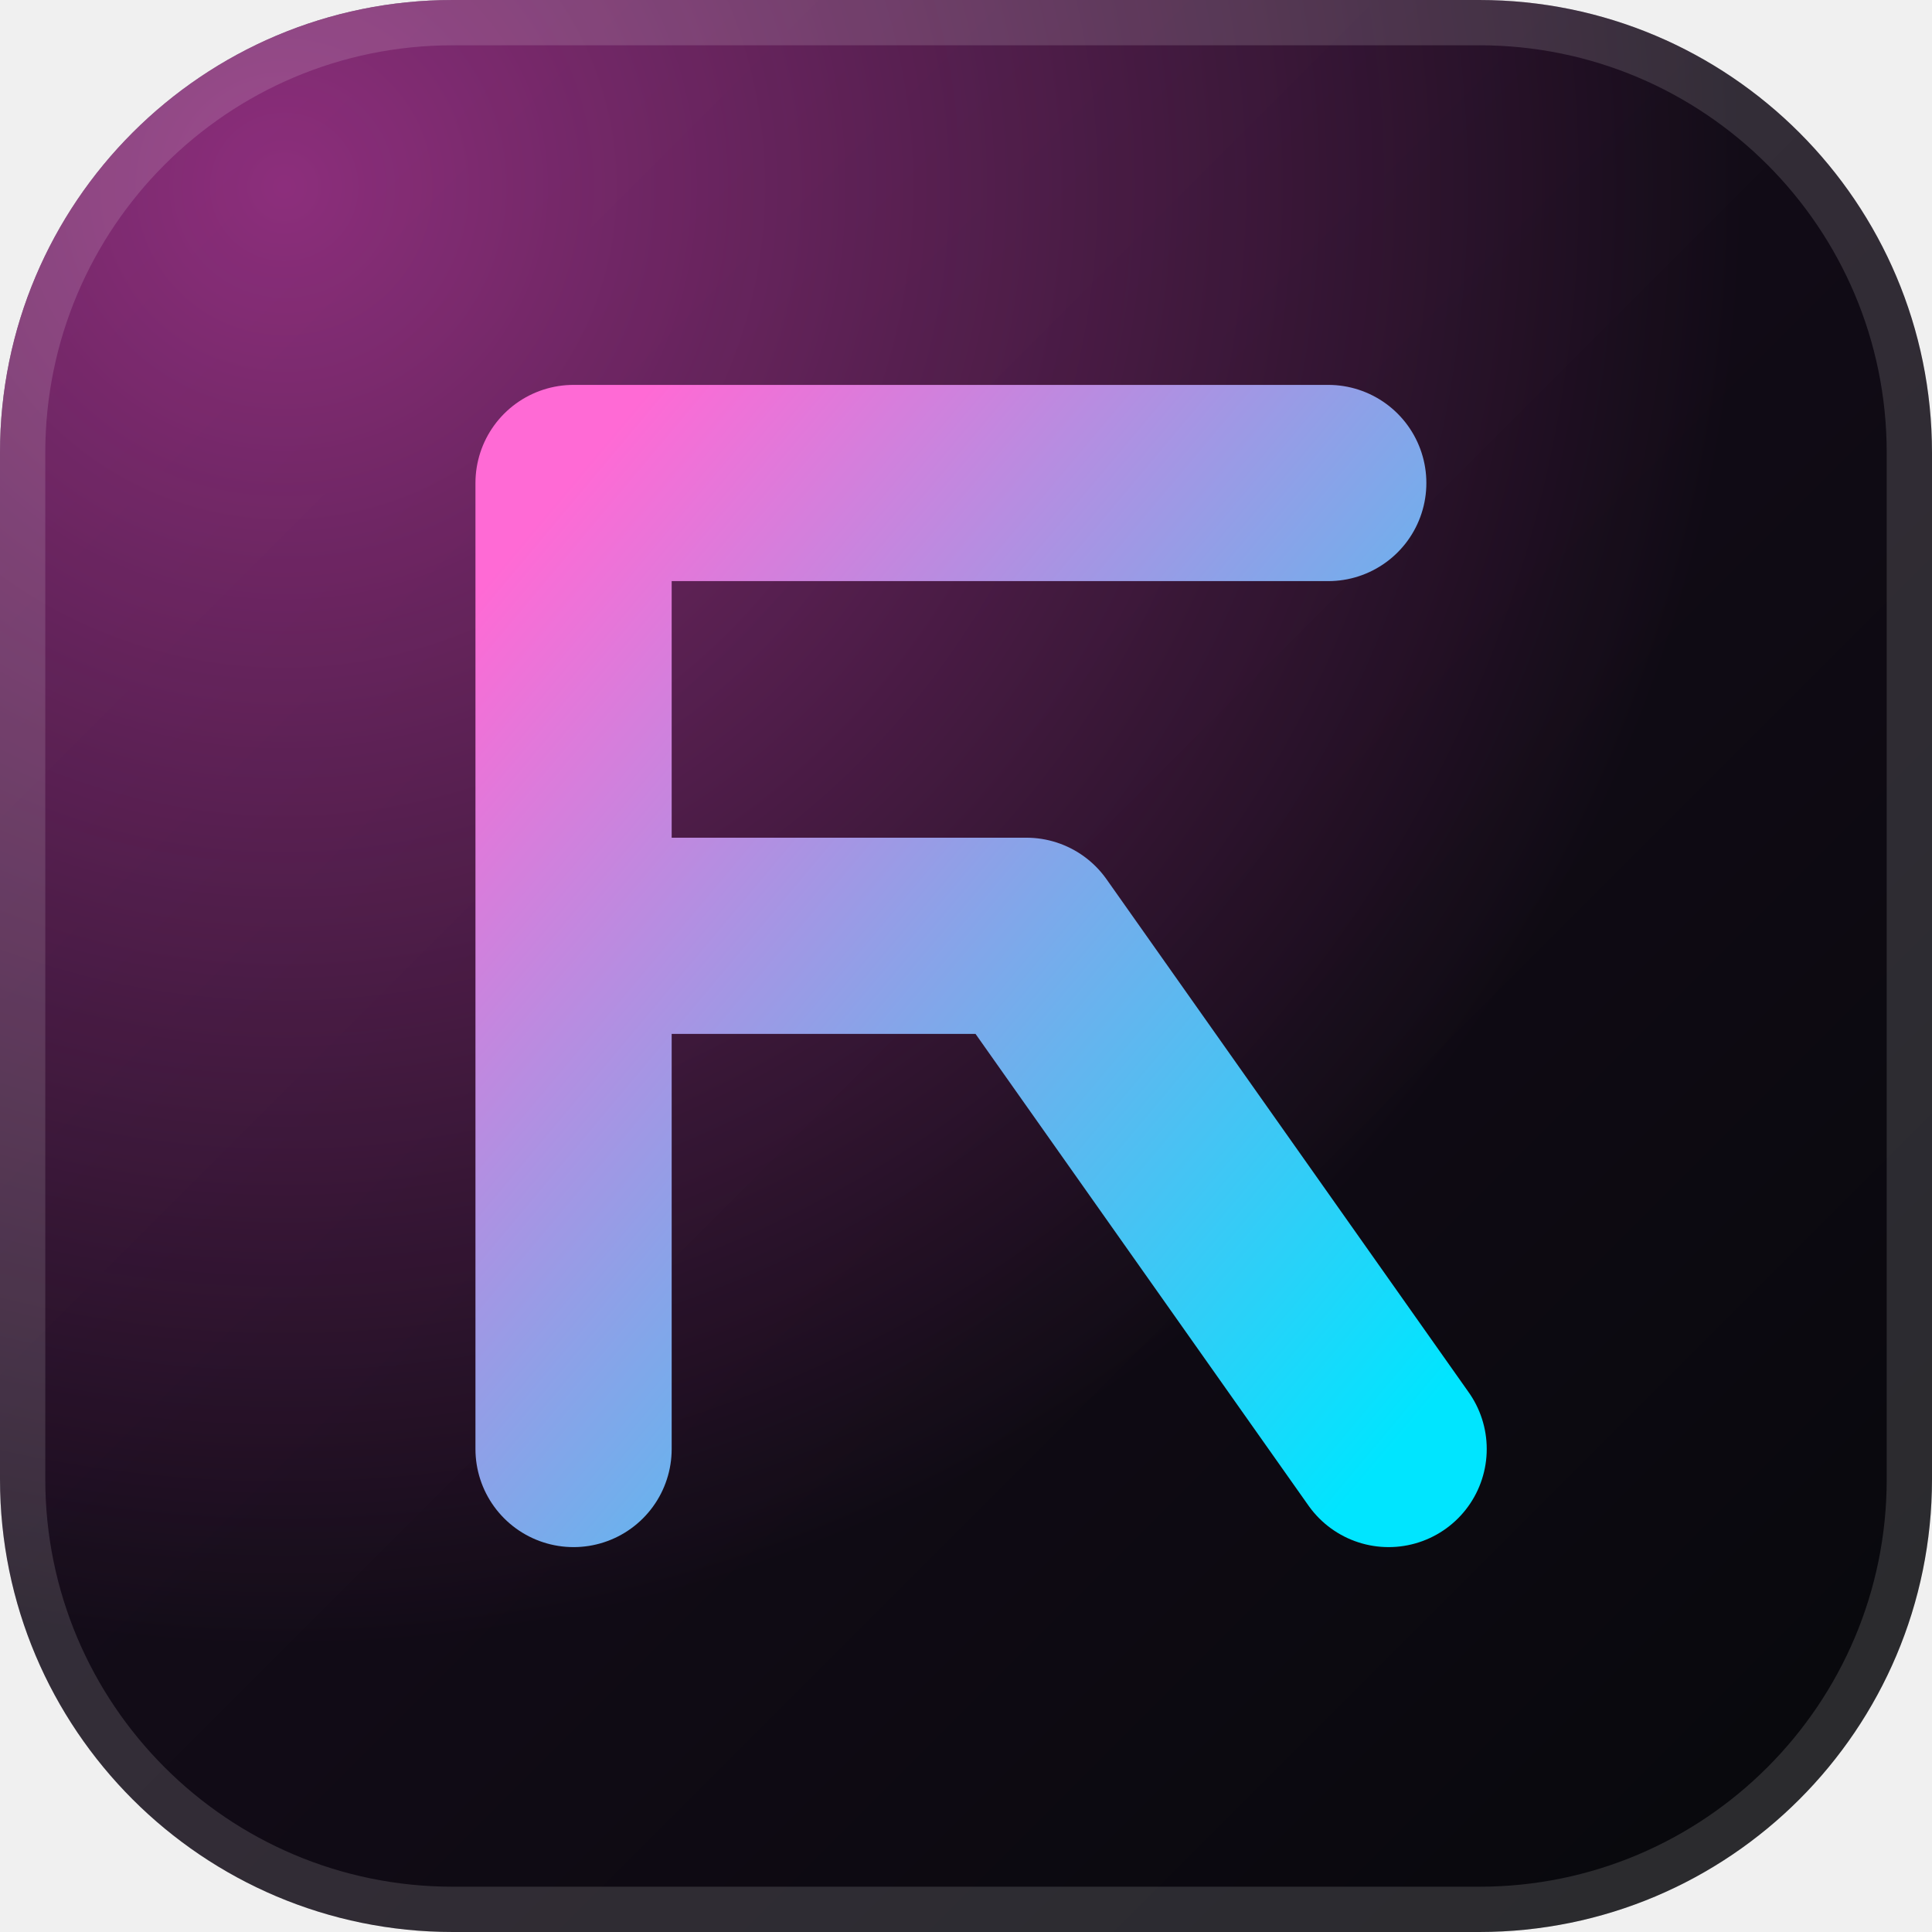
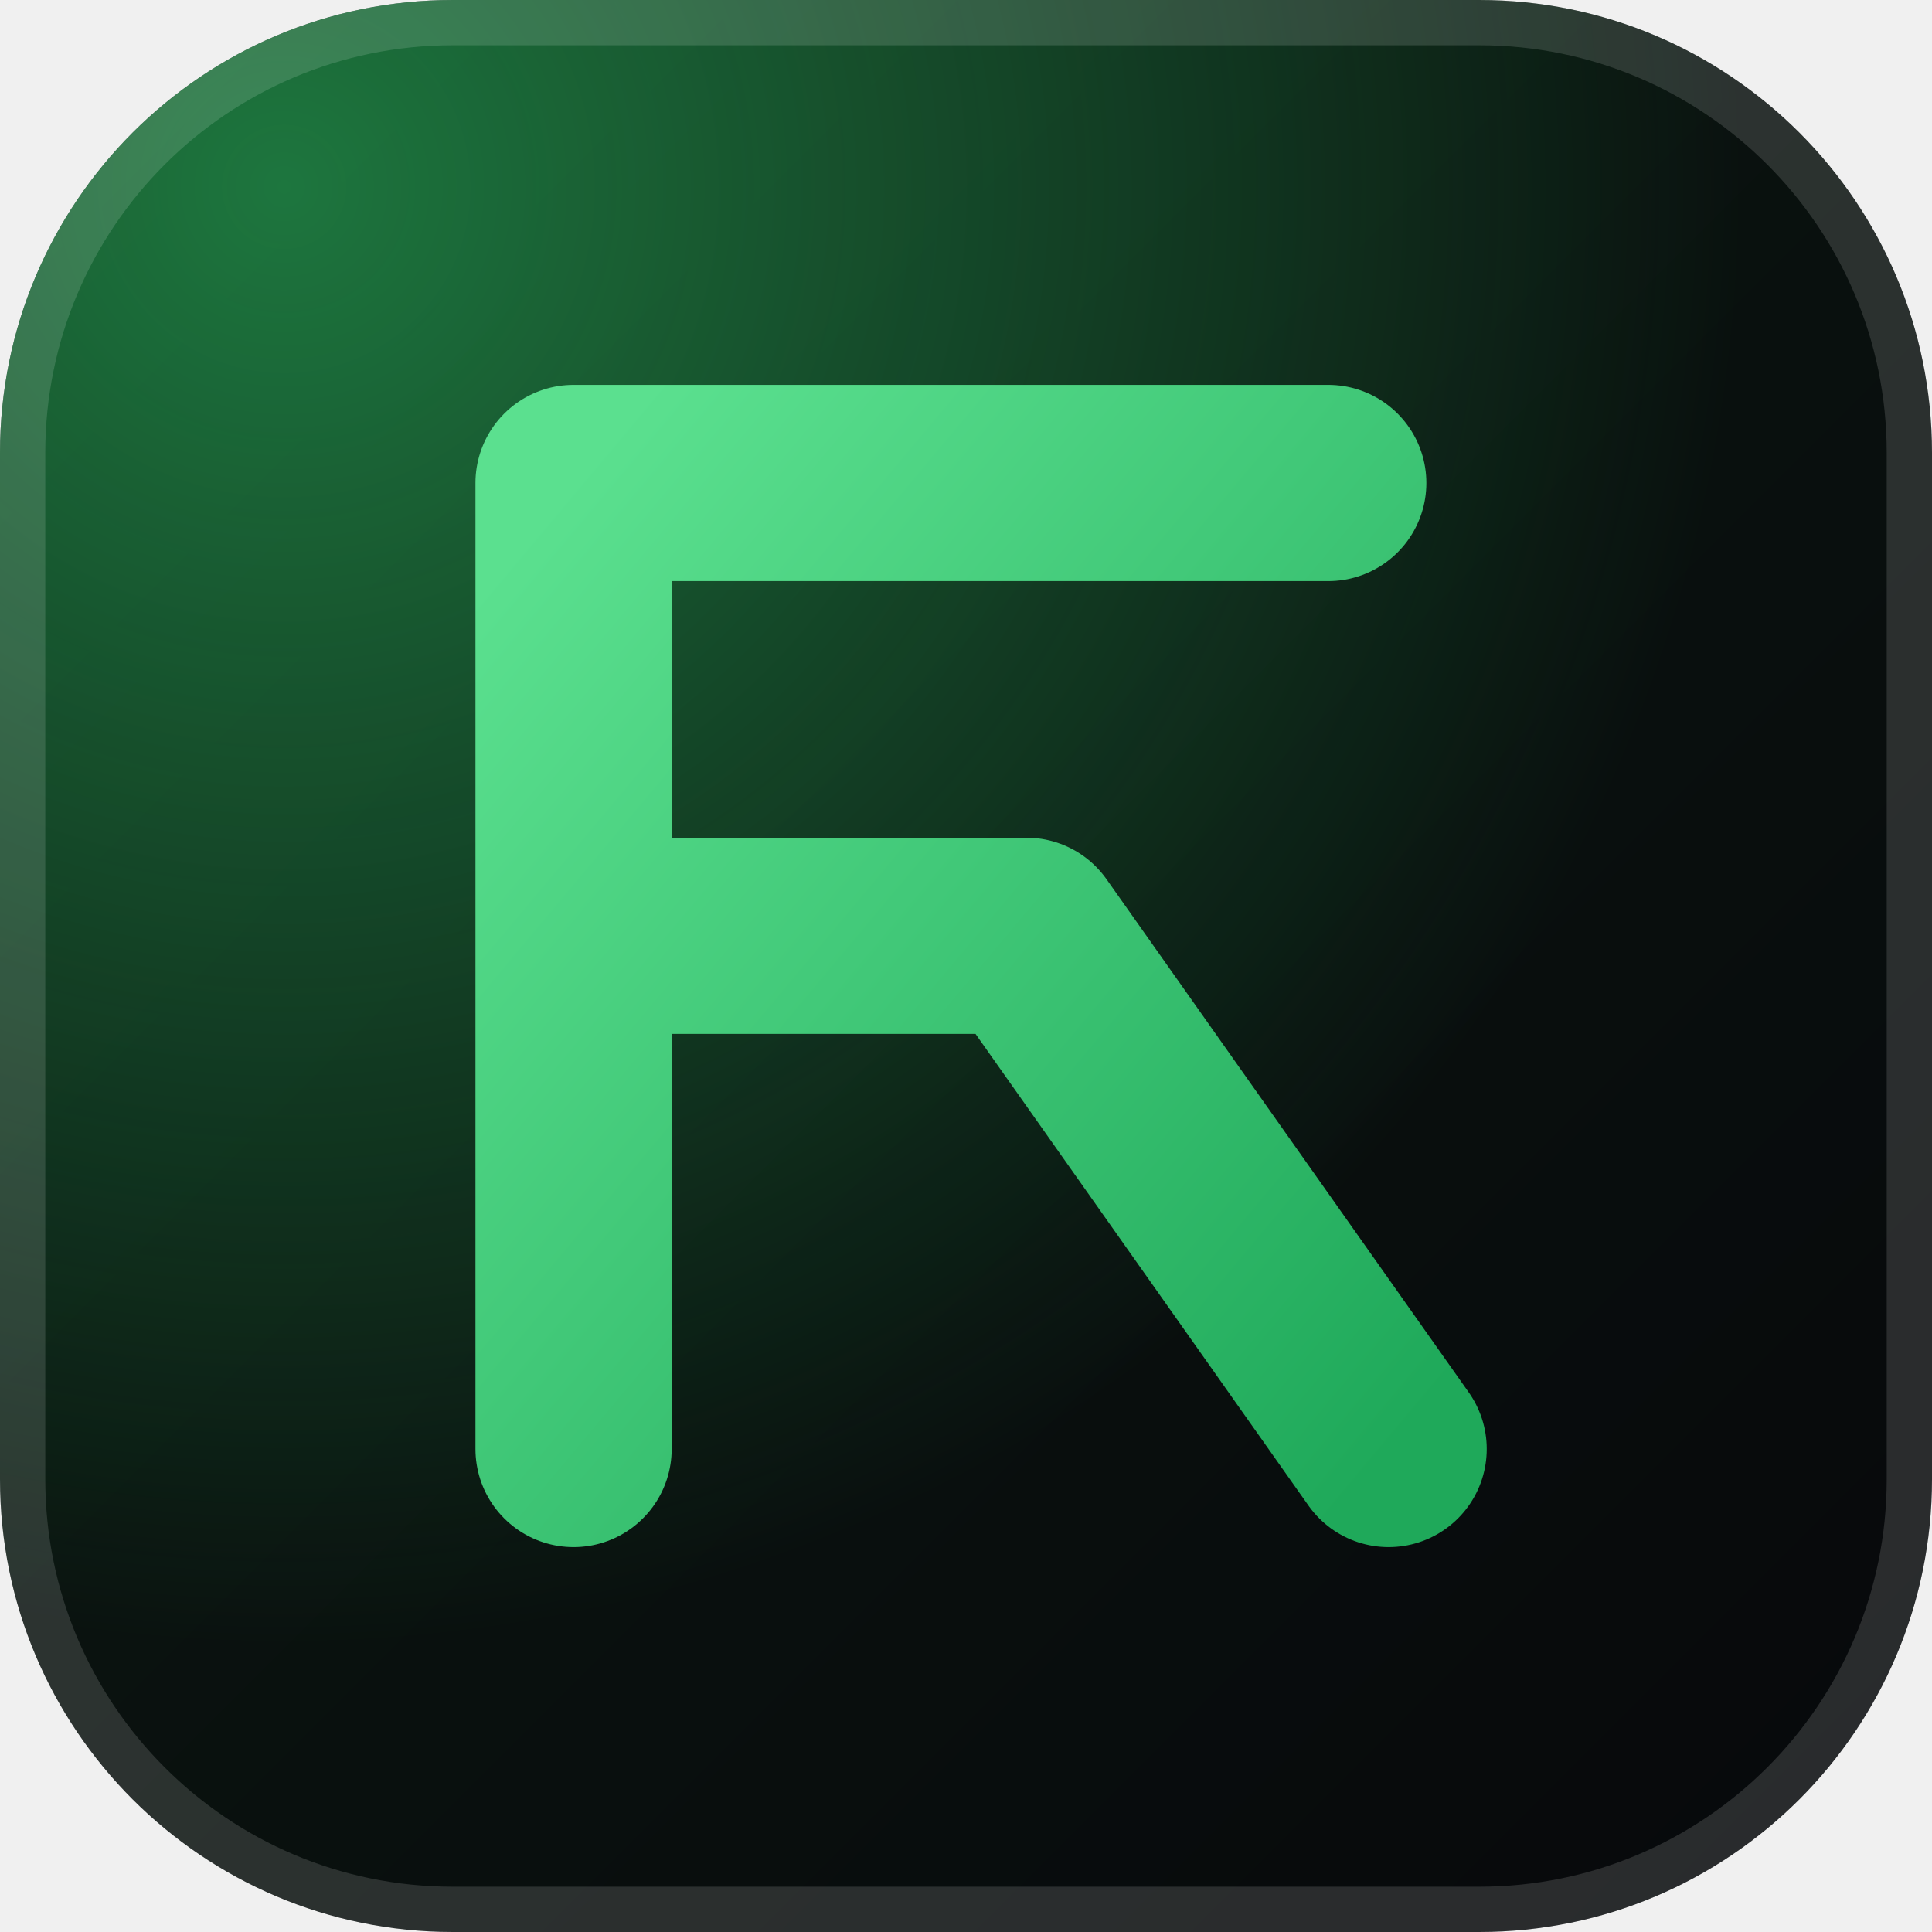
<svg xmlns="http://www.w3.org/2000/svg" viewBox="0 0 64 64">
  <defs>
    <linearGradient id="fwbg" x1="0" y1="0" x2="1" y2="1">
-       <stop offset="0" stop-color="#1c0f22" />
+       <stop offset="0" stop-color="#0c1a12" />
      <stop offset="1" stop-color="#07080b" />
    </linearGradient>
    <radialGradient id="fwglow" cx=".15" cy=".1" r=".75">
-       <stop offset="0" stop-color="#ff4fd8" stop-opacity=".5" />
-       <stop offset="1" stop-color="#ff4fd8" stop-opacity="0" />
+       <stop offset="0" stop-color="#2fd46b" stop-opacity=".5" />
+       <stop offset="1" stop-color="#2fd46b" stop-opacity="0" />
    </radialGradient>
    <linearGradient id="fwink" x1="0" y1="0" x2="1" y2="1">
-       <stop offset="0" stop-color="#ff6ad5" />
-       <stop offset="1" stop-color="#00e5ff" />
+       <stop offset="0" stop-color="#5be08f" />
+       <stop offset="1" stop-color="#1fa95a" />
    </linearGradient>
  </defs>
  <rect width="64" height="64" rx="15" fill="url(#fwbg)" />
  <rect width="64" height="64" rx="15" fill="url(#fwglow)" />
  <rect x=".75" y=".75" width="62.5" height="62.5" rx="14.25" fill="none" stroke="#ffffff" stroke-opacity=".14" stroke-width="1.5" />
  <g transform="translate(32 32) scale(1) translate(-32 -32)">
    <path d="M19 48V16h25M19 31h15M34 31l12 17" fill="none" stroke="url(#fwink)" stroke-width="6.5" stroke-linecap="round" stroke-linejoin="round" />
  </g>
</svg>
